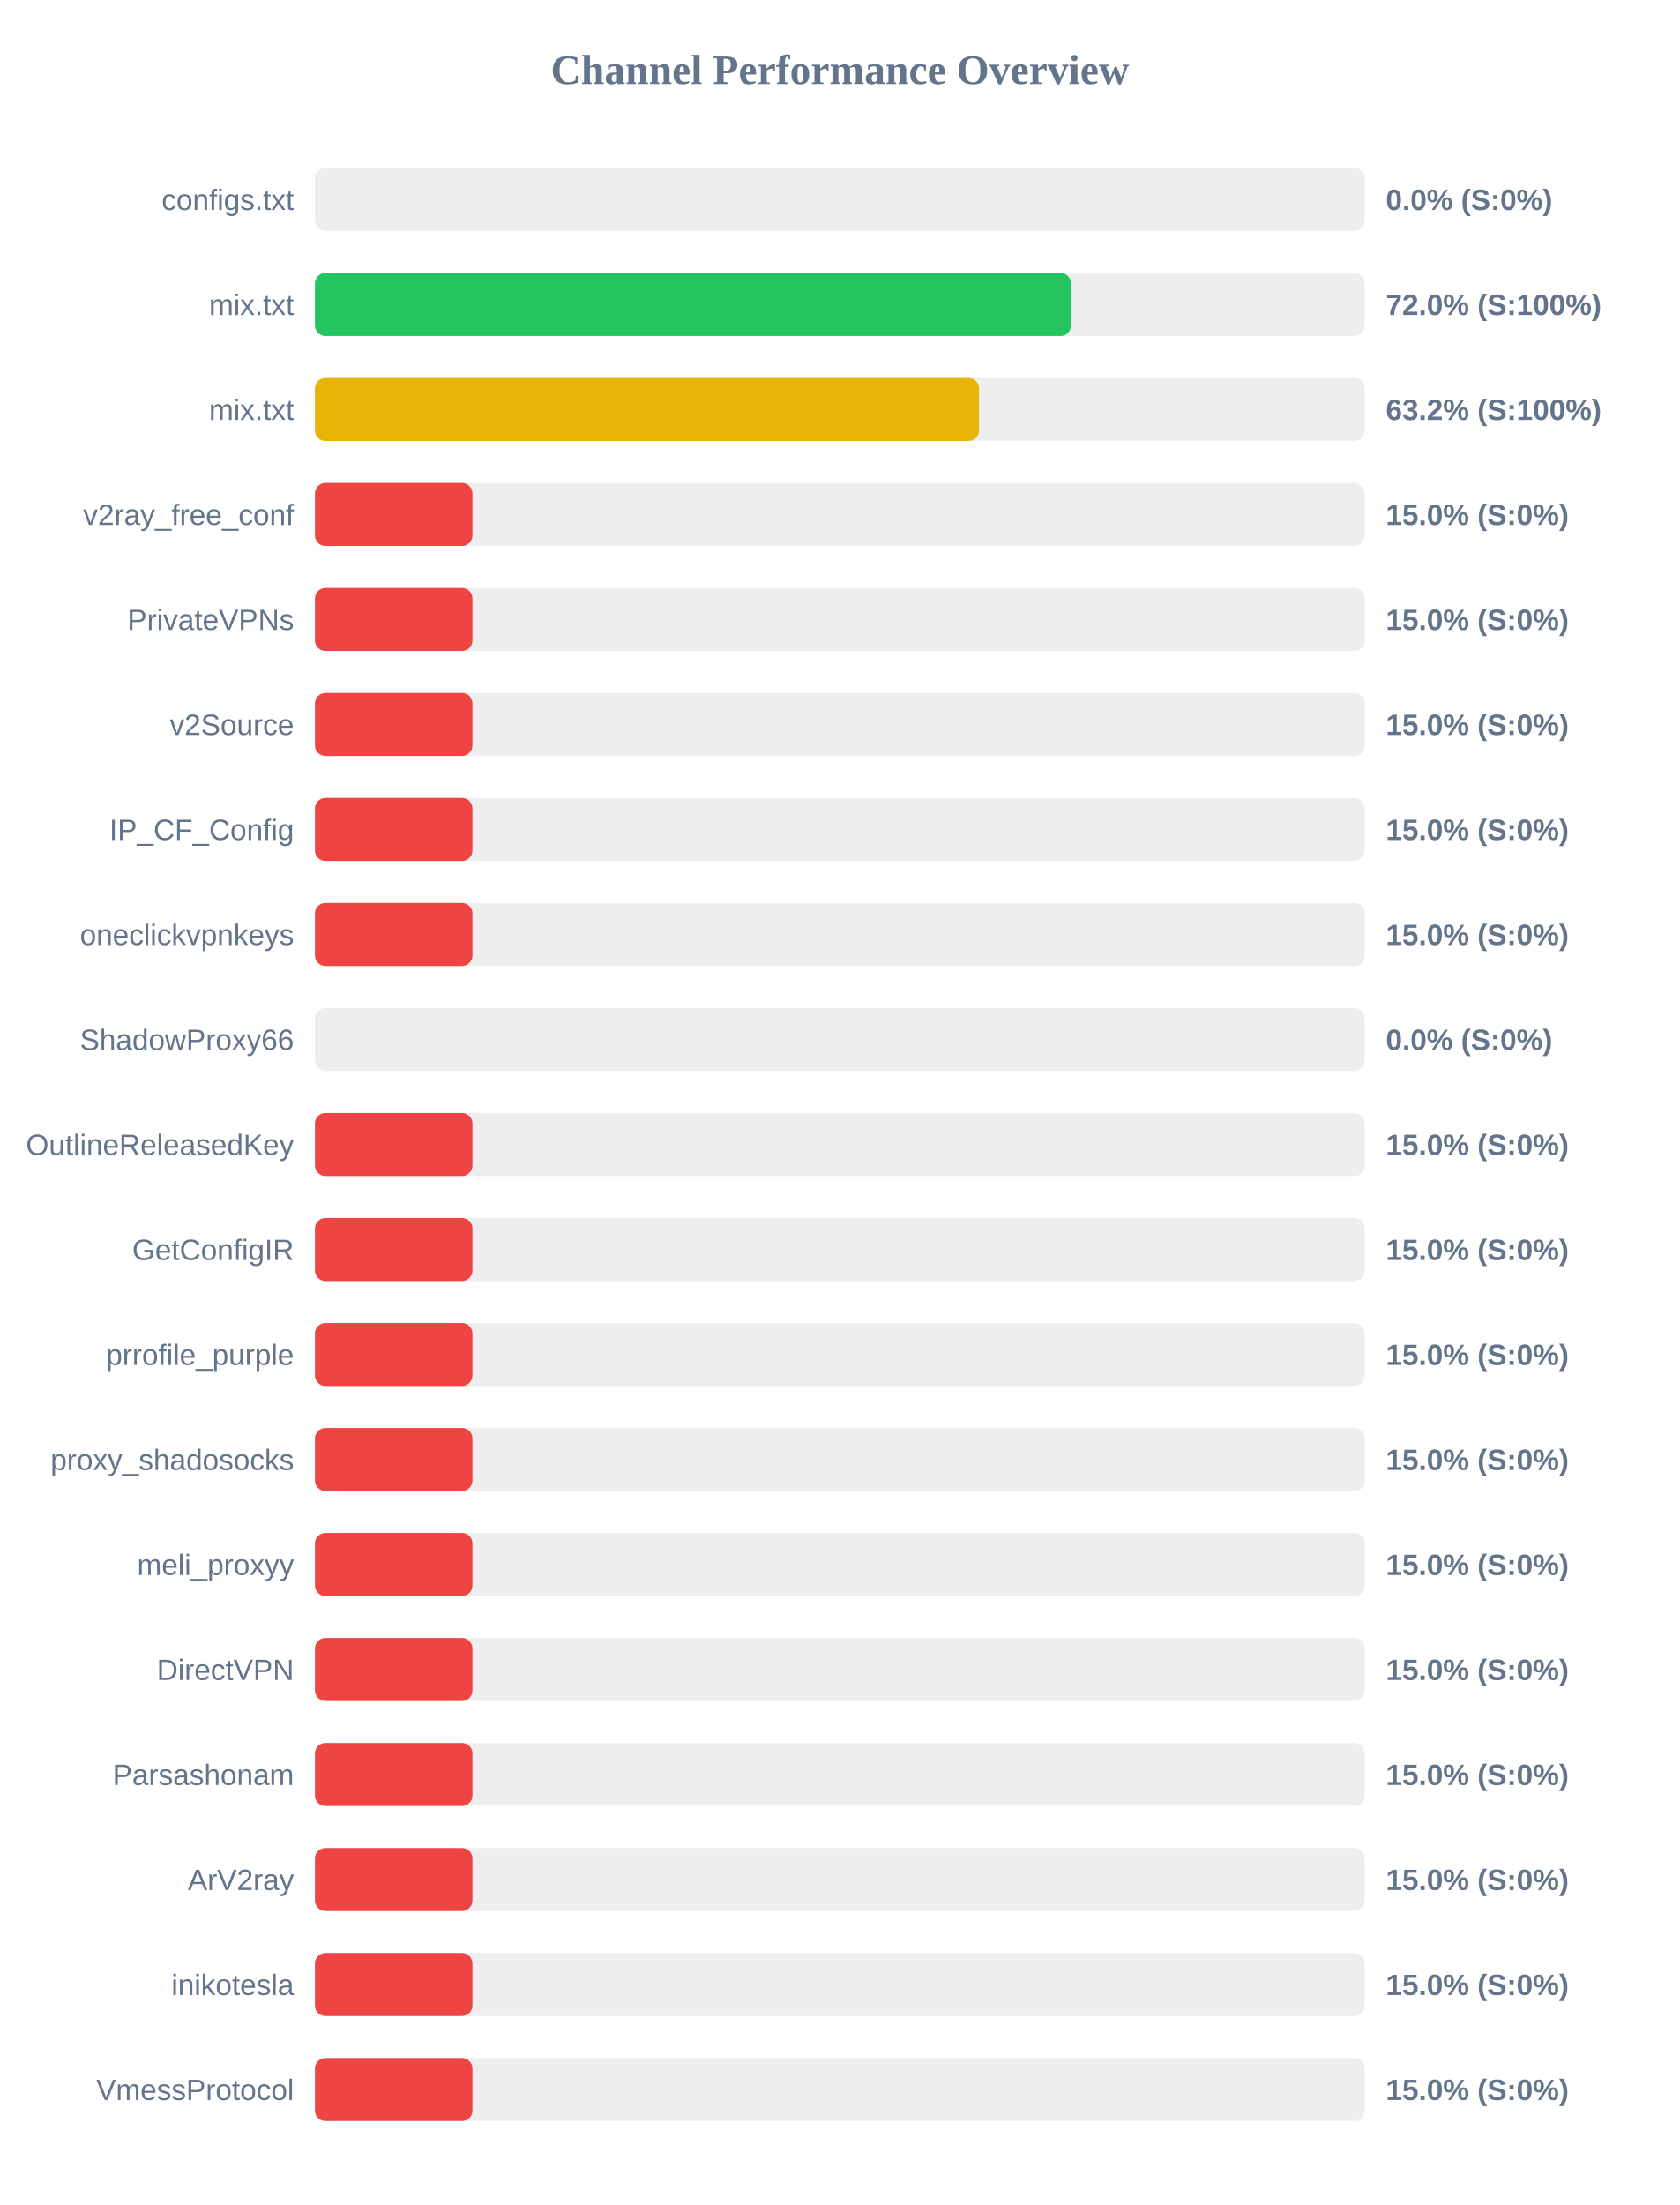
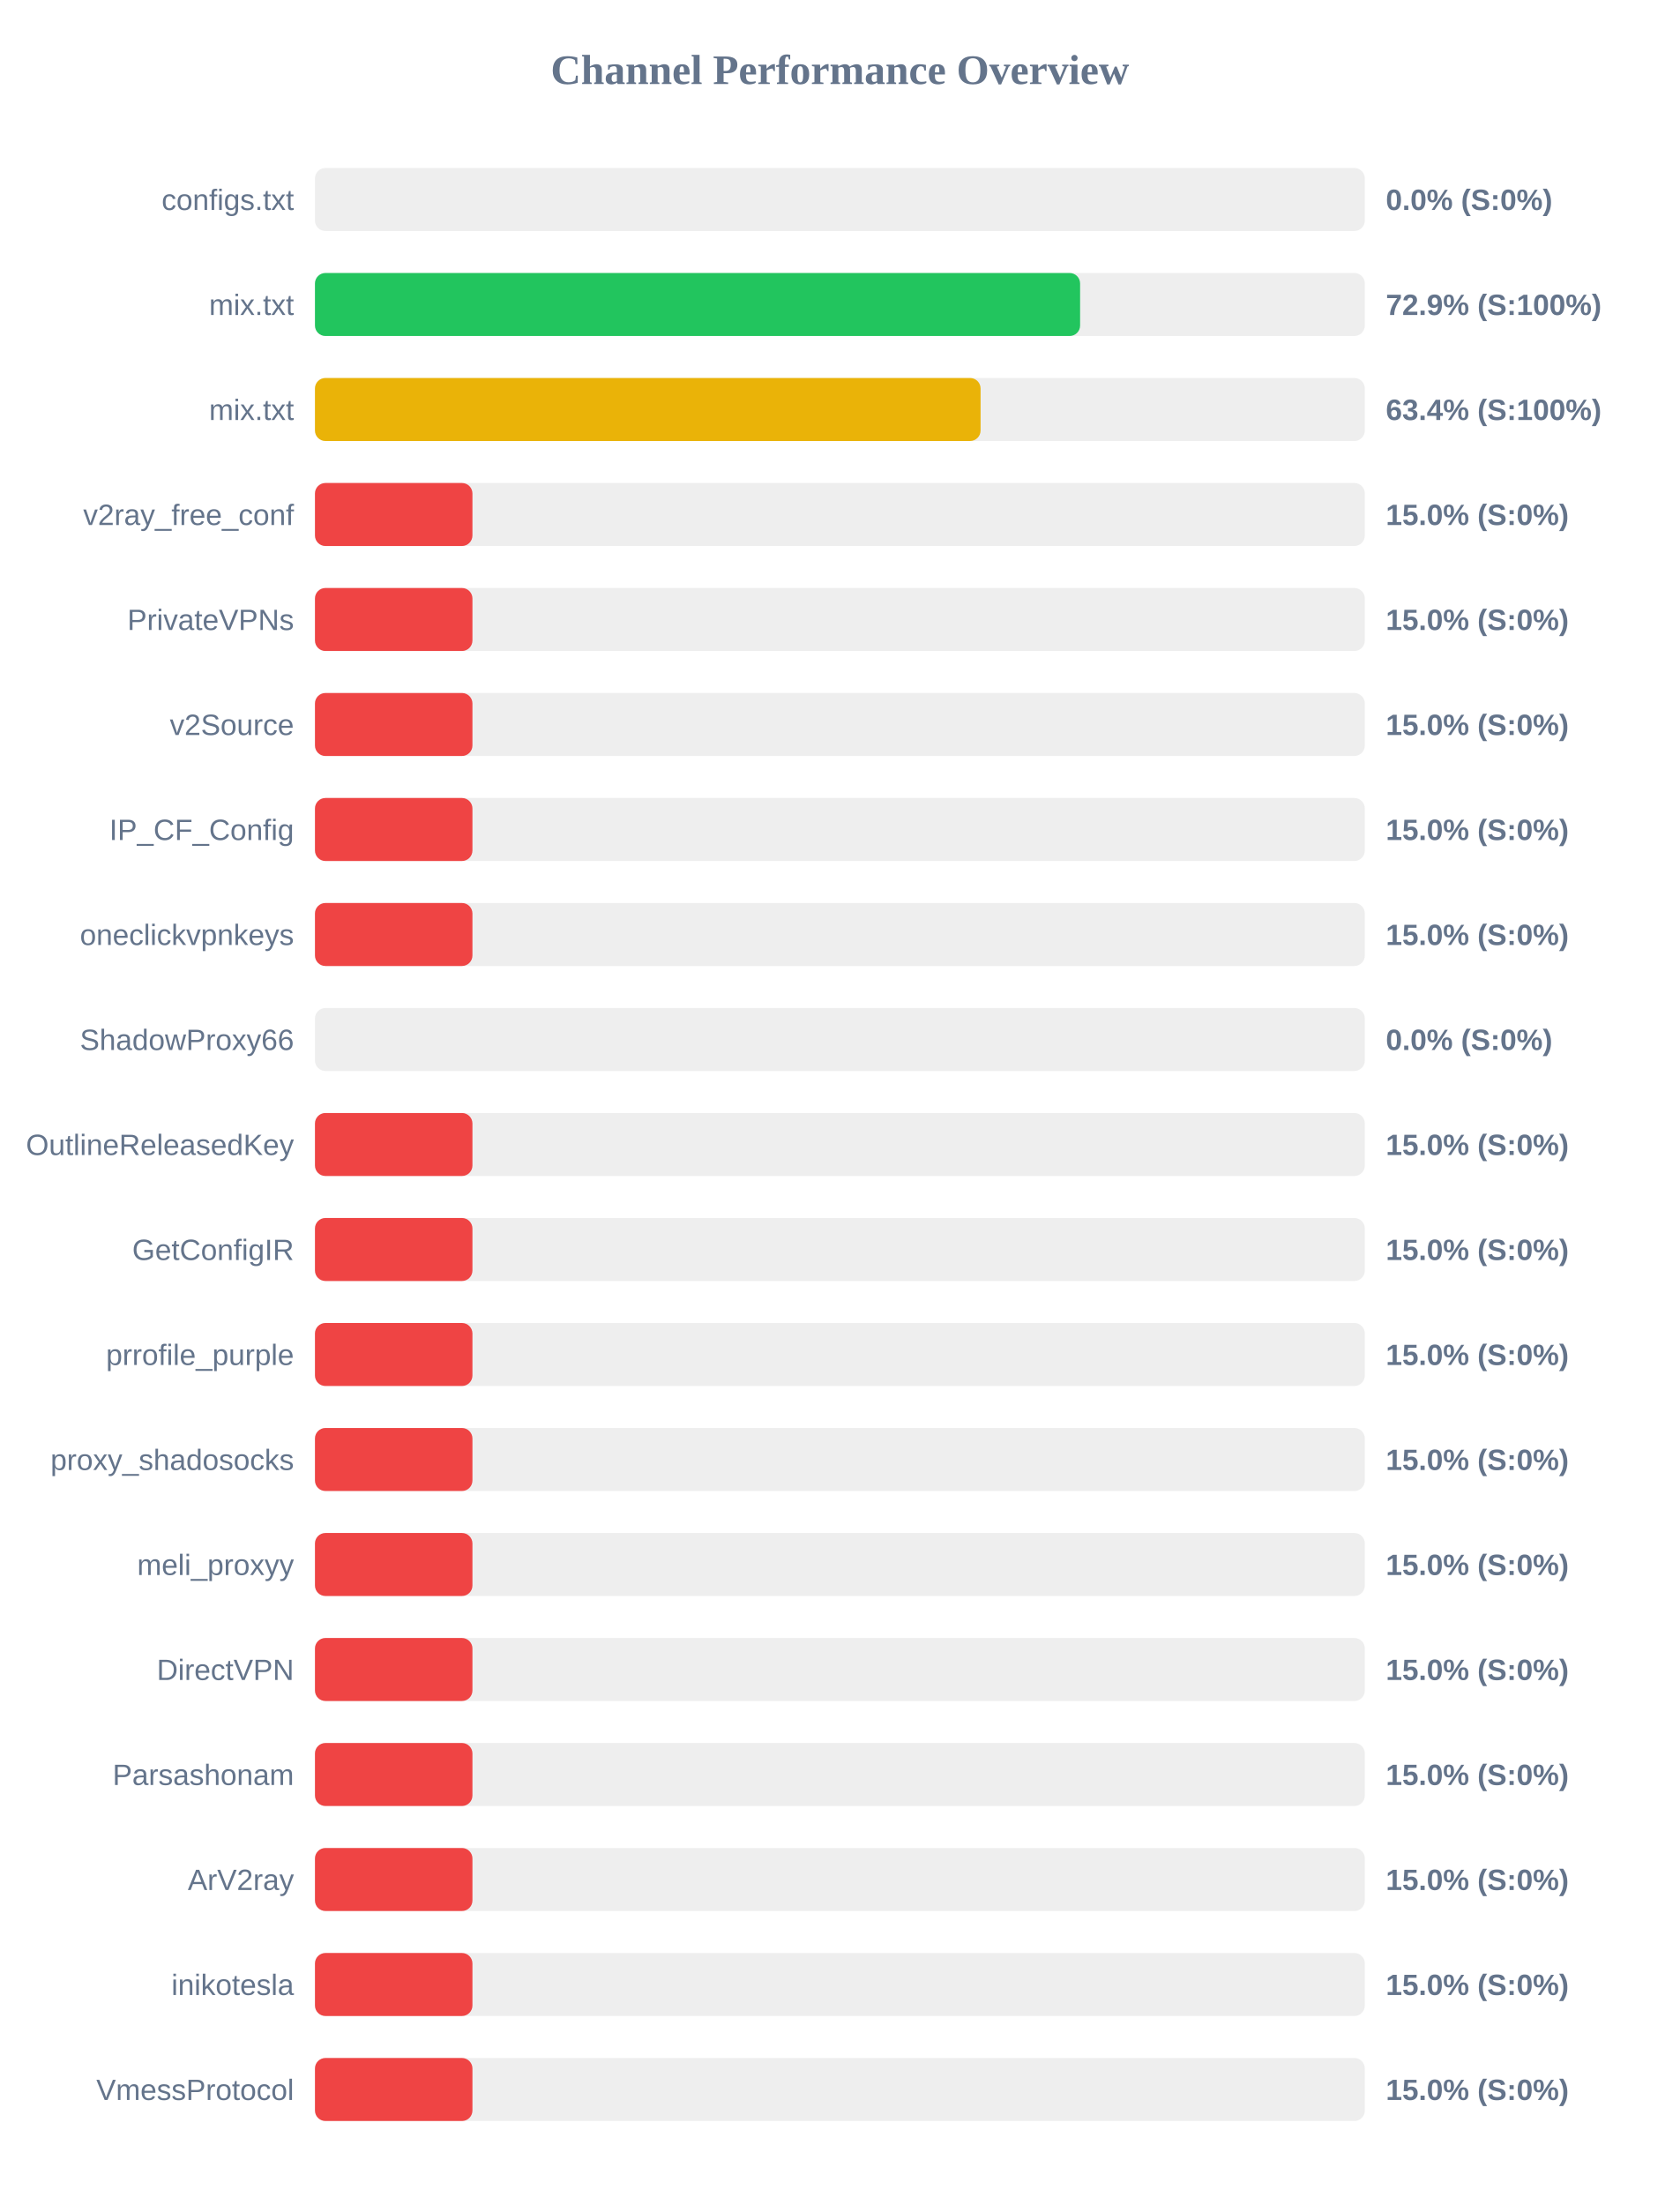
<svg xmlns="http://www.w3.org/2000/svg" width="800" height="1050" version="1.1">
  <style>
        .row { font: 14px Arial; fill: #64748b; }
        .score { font: bold 14px Arial; fill: #64748b; }
    </style>
  <text x="400" y="40" text-anchor="middle" font-size="20px" font-weight="bold" fill="#64748b">Channel Performance Overview</text>
  <rect x="150" y="80" width="500" height="30" fill="#eee" rx="5" />
  <rect x="150" y="80" width="0.0" height="30" fill="#ef4444" rx="5" />
  <text x="140" y="100" text-anchor="end" class="row">configs.txt</text>
  <text x="660" y="100" text-anchor="start" class="score">0.0% (S:0%)</text>
  <rect x="150" y="130" width="500" height="30" fill="#eee" rx="5" />
-   <rect x="150" y="130" width="360.05" height="30" fill="#22c55e" rx="5" />
+   <rect x="150" y="130" width="364.4" height="30" fill="#22c55e" rx="5" />
  <text x="140" y="150" text-anchor="end" class="row">mix.txt</text>
-   <text x="660" y="150" text-anchor="start" class="score">72.0% (S:100%)</text>
+   <text x="660" y="150" text-anchor="start" class="score">72.9% (S:100%)</text>
  <rect x="150" y="180" width="500" height="30" fill="#eee" rx="5" />
-   <rect x="150" y="180" width="316.25" height="30" fill="#eab308" rx="5" />
+   <rect x="150" y="180" width="317.0" height="30" fill="#eab308" rx="5" />
  <text x="140" y="200" text-anchor="end" class="row">mix.txt</text>
-   <text x="660" y="200" text-anchor="start" class="score">63.2% (S:100%)</text>
+   <text x="660" y="200" text-anchor="start" class="score">63.4% (S:100%)</text>
  <rect x="150" y="230" width="500" height="30" fill="#eee" rx="5" />
  <rect x="150" y="230" width="75.0" height="30" fill="#ef4444" rx="5" />
  <text x="140" y="250" text-anchor="end" class="row">v2ray_free_conf</text>
  <text x="660" y="250" text-anchor="start" class="score">15.0% (S:0%)</text>
  <rect x="150" y="280" width="500" height="30" fill="#eee" rx="5" />
  <rect x="150" y="280" width="75.0" height="30" fill="#ef4444" rx="5" />
  <text x="140" y="300" text-anchor="end" class="row">PrivateVPNs</text>
  <text x="660" y="300" text-anchor="start" class="score">15.0% (S:0%)</text>
  <rect x="150" y="330" width="500" height="30" fill="#eee" rx="5" />
  <rect x="150" y="330" width="75.0" height="30" fill="#ef4444" rx="5" />
  <text x="140" y="350" text-anchor="end" class="row">v2Source</text>
  <text x="660" y="350" text-anchor="start" class="score">15.0% (S:0%)</text>
  <rect x="150" y="380" width="500" height="30" fill="#eee" rx="5" />
  <rect x="150" y="380" width="75.0" height="30" fill="#ef4444" rx="5" />
  <text x="140" y="400" text-anchor="end" class="row">IP_CF_Config</text>
  <text x="660" y="400" text-anchor="start" class="score">15.0% (S:0%)</text>
  <rect x="150" y="430" width="500" height="30" fill="#eee" rx="5" />
  <rect x="150" y="430" width="75.0" height="30" fill="#ef4444" rx="5" />
  <text x="140" y="450" text-anchor="end" class="row">oneclickvpnkeys</text>
  <text x="660" y="450" text-anchor="start" class="score">15.0% (S:0%)</text>
  <rect x="150" y="480" width="500" height="30" fill="#eee" rx="5" />
  <rect x="150" y="480" width="0.0" height="30" fill="#ef4444" rx="5" />
  <text x="140" y="500" text-anchor="end" class="row">ShadowProxy66</text>
  <text x="660" y="500" text-anchor="start" class="score">0.0% (S:0%)</text>
  <rect x="150" y="530" width="500" height="30" fill="#eee" rx="5" />
  <rect x="150" y="530" width="75.0" height="30" fill="#ef4444" rx="5" />
  <text x="140" y="550" text-anchor="end" class="row">OutlineReleasedKey</text>
  <text x="660" y="550" text-anchor="start" class="score">15.0% (S:0%)</text>
  <rect x="150" y="580" width="500" height="30" fill="#eee" rx="5" />
  <rect x="150" y="580" width="75.0" height="30" fill="#ef4444" rx="5" />
  <text x="140" y="600" text-anchor="end" class="row">GetConfigIR</text>
  <text x="660" y="600" text-anchor="start" class="score">15.0% (S:0%)</text>
  <rect x="150" y="630" width="500" height="30" fill="#eee" rx="5" />
  <rect x="150" y="630" width="75.0" height="30" fill="#ef4444" rx="5" />
  <text x="140" y="650" text-anchor="end" class="row">prrofile_purple</text>
  <text x="660" y="650" text-anchor="start" class="score">15.0% (S:0%)</text>
  <rect x="150" y="680" width="500" height="30" fill="#eee" rx="5" />
  <rect x="150" y="680" width="75.0" height="30" fill="#ef4444" rx="5" />
  <text x="140" y="700" text-anchor="end" class="row">proxy_shadosocks</text>
  <text x="660" y="700" text-anchor="start" class="score">15.0% (S:0%)</text>
  <rect x="150" y="730" width="500" height="30" fill="#eee" rx="5" />
  <rect x="150" y="730" width="75.0" height="30" fill="#ef4444" rx="5" />
  <text x="140" y="750" text-anchor="end" class="row">meli_proxyy</text>
  <text x="660" y="750" text-anchor="start" class="score">15.0% (S:0%)</text>
  <rect x="150" y="780" width="500" height="30" fill="#eee" rx="5" />
  <rect x="150" y="780" width="75.0" height="30" fill="#ef4444" rx="5" />
  <text x="140" y="800" text-anchor="end" class="row">DirectVPN</text>
  <text x="660" y="800" text-anchor="start" class="score">15.0% (S:0%)</text>
  <rect x="150" y="830" width="500" height="30" fill="#eee" rx="5" />
  <rect x="150" y="830" width="75.0" height="30" fill="#ef4444" rx="5" />
  <text x="140" y="850" text-anchor="end" class="row">Parsashonam</text>
  <text x="660" y="850" text-anchor="start" class="score">15.0% (S:0%)</text>
  <rect x="150" y="880" width="500" height="30" fill="#eee" rx="5" />
  <rect x="150" y="880" width="75.0" height="30" fill="#ef4444" rx="5" />
  <text x="140" y="900" text-anchor="end" class="row">ArV2ray</text>
  <text x="660" y="900" text-anchor="start" class="score">15.0% (S:0%)</text>
  <rect x="150" y="930" width="500" height="30" fill="#eee" rx="5" />
  <rect x="150" y="930" width="75.0" height="30" fill="#ef4444" rx="5" />
  <text x="140" y="950" text-anchor="end" class="row">inikotesla</text>
  <text x="660" y="950" text-anchor="start" class="score">15.0% (S:0%)</text>
  <rect x="150" y="980" width="500" height="30" fill="#eee" rx="5" />
  <rect x="150" y="980" width="75.0" height="30" fill="#ef4444" rx="5" />
  <text x="140" y="1000" text-anchor="end" class="row">VmessProtocol</text>
  <text x="660" y="1000" text-anchor="start" class="score">15.0% (S:0%)</text>
</svg>
